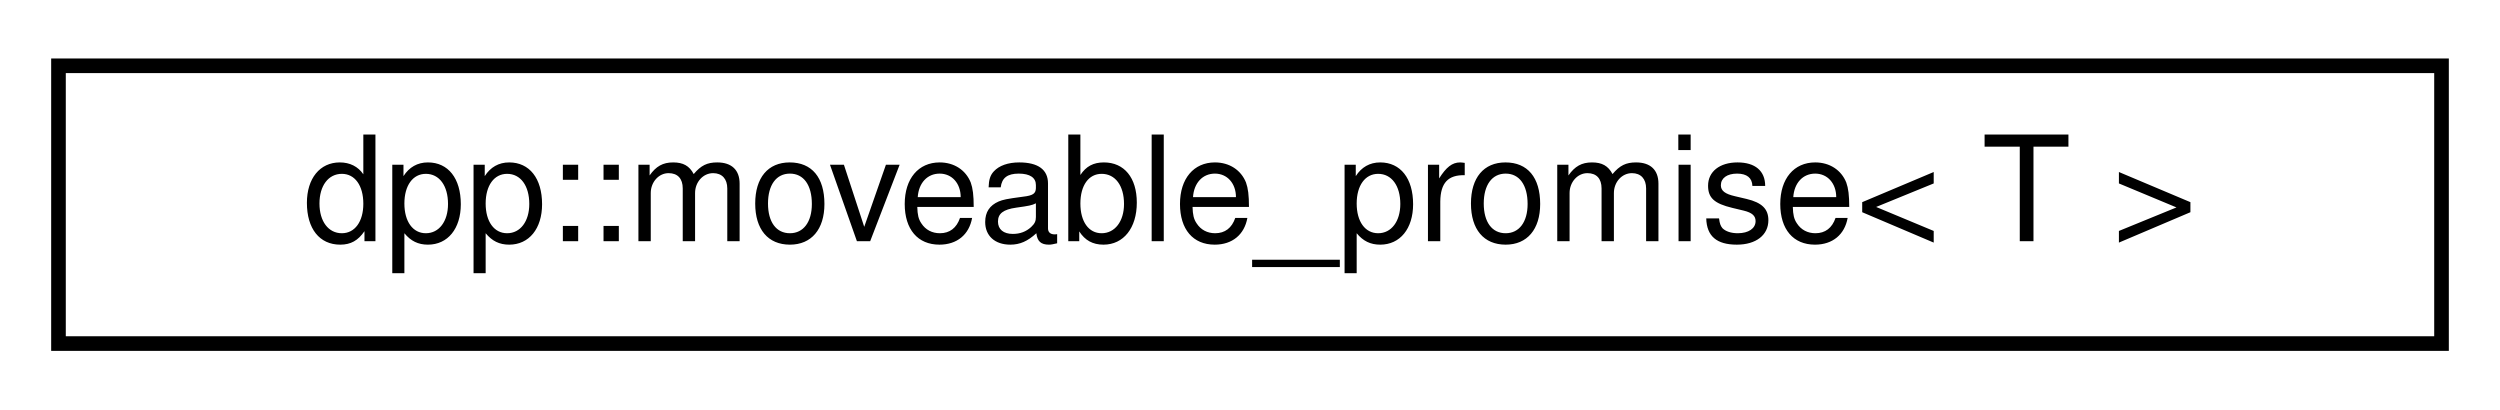
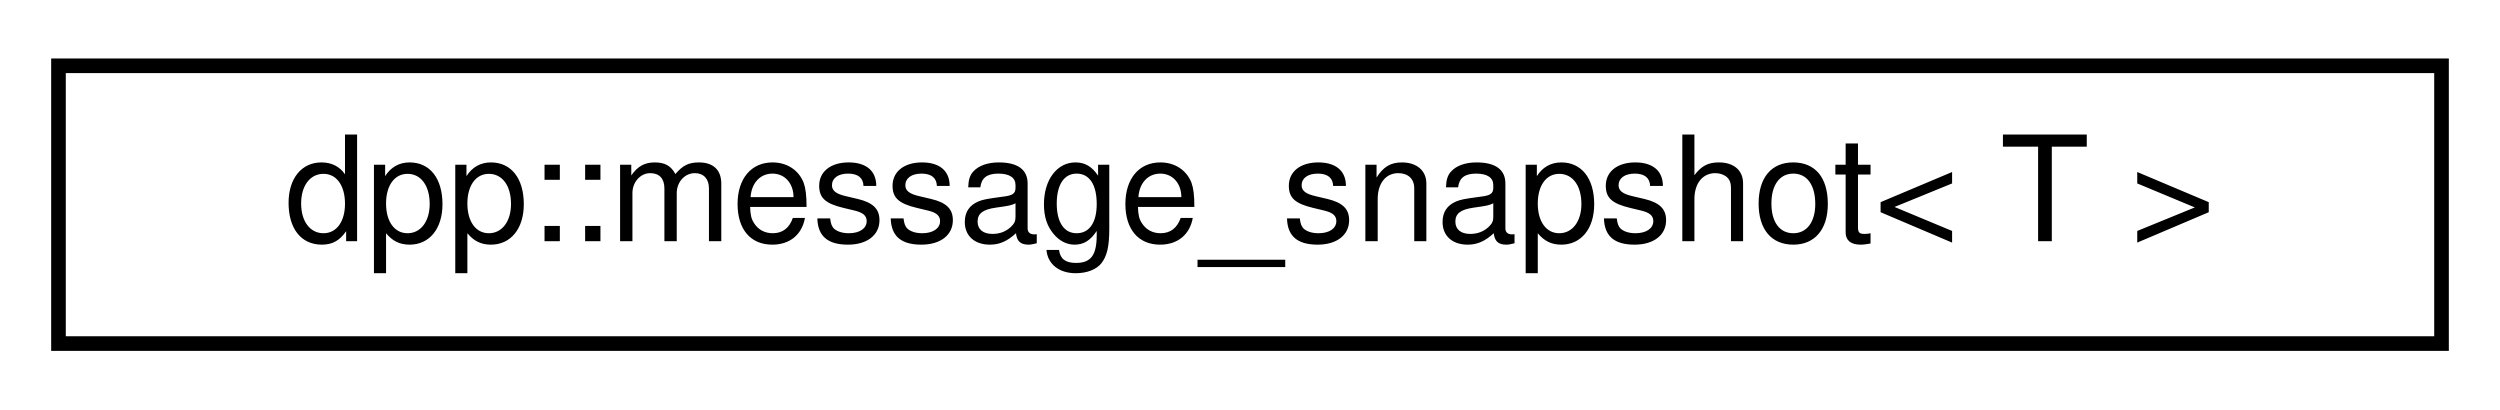
<svg xmlns="http://www.w3.org/2000/svg" xmlns:xlink="http://www.w3.org/1999/xlink" width="171pt" height="28pt" viewBox="0.00 0.00 171.00 28.00">
  <g id="graph0" class="graph" transform="scale(1 1) rotate(0) translate(4 24)">
    <g id="node1" class="node">
      <g id="a_node1">
-         <a xlink:href="classdpp_1_1moveable__promise.html" target="_top" xlink:title="Generic promise class, represents the owning potion of an asynchronous value.">
+         <a xlink:href="structdpp_1_1message__snapshot.html" target="_top" xlink:title=" ">
          <polygon fill="none" stroke="black" points="0,-0.5 0,-19.5 163,-19.5 163,-0.5 0,-0.5" />
-           <text text-anchor="middle" x="81.5" y="-7.5" font-family="Helvetica,sans-Serif" font-size="10.00">dpp::moveable_promise&lt; T &gt;</text>
+           <text text-anchor="middle" x="81.5" y="-7.5" font-family="Helvetica,sans-Serif" font-size="10.00">dpp::message_snapshot&lt; T &gt;</text>
        </a>
      </g>
    </g>
  </g>
</svg>
